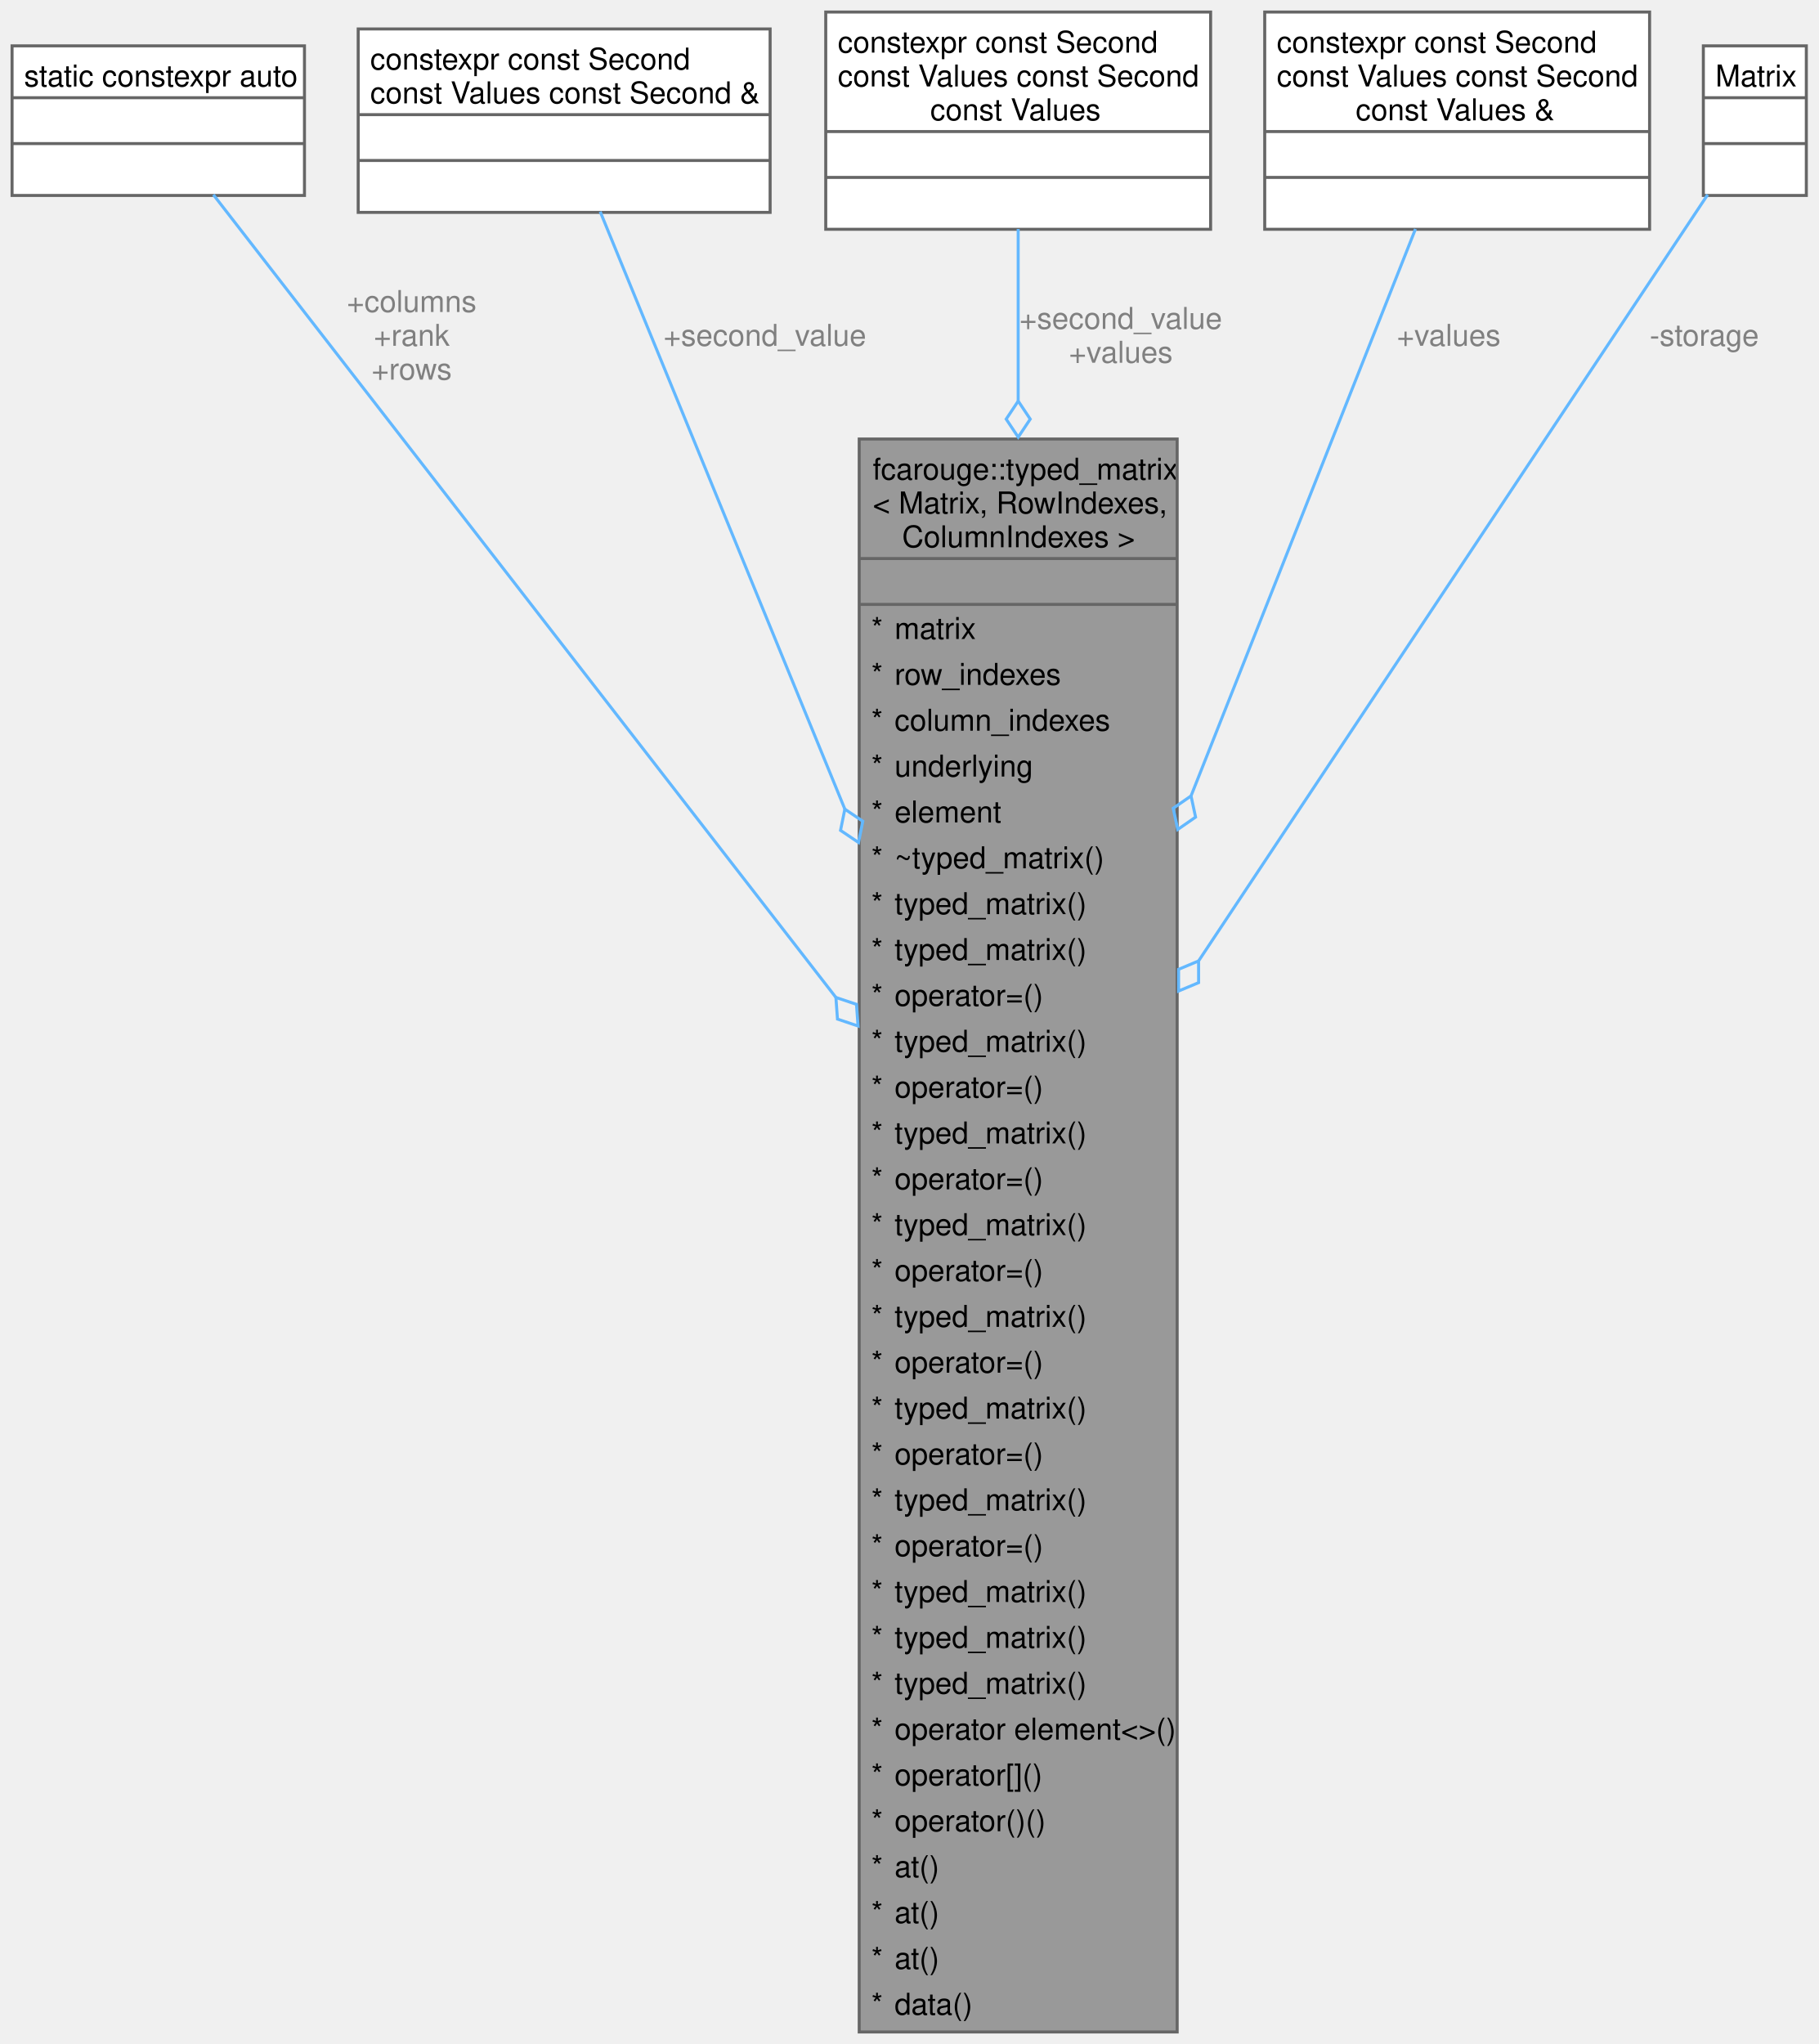
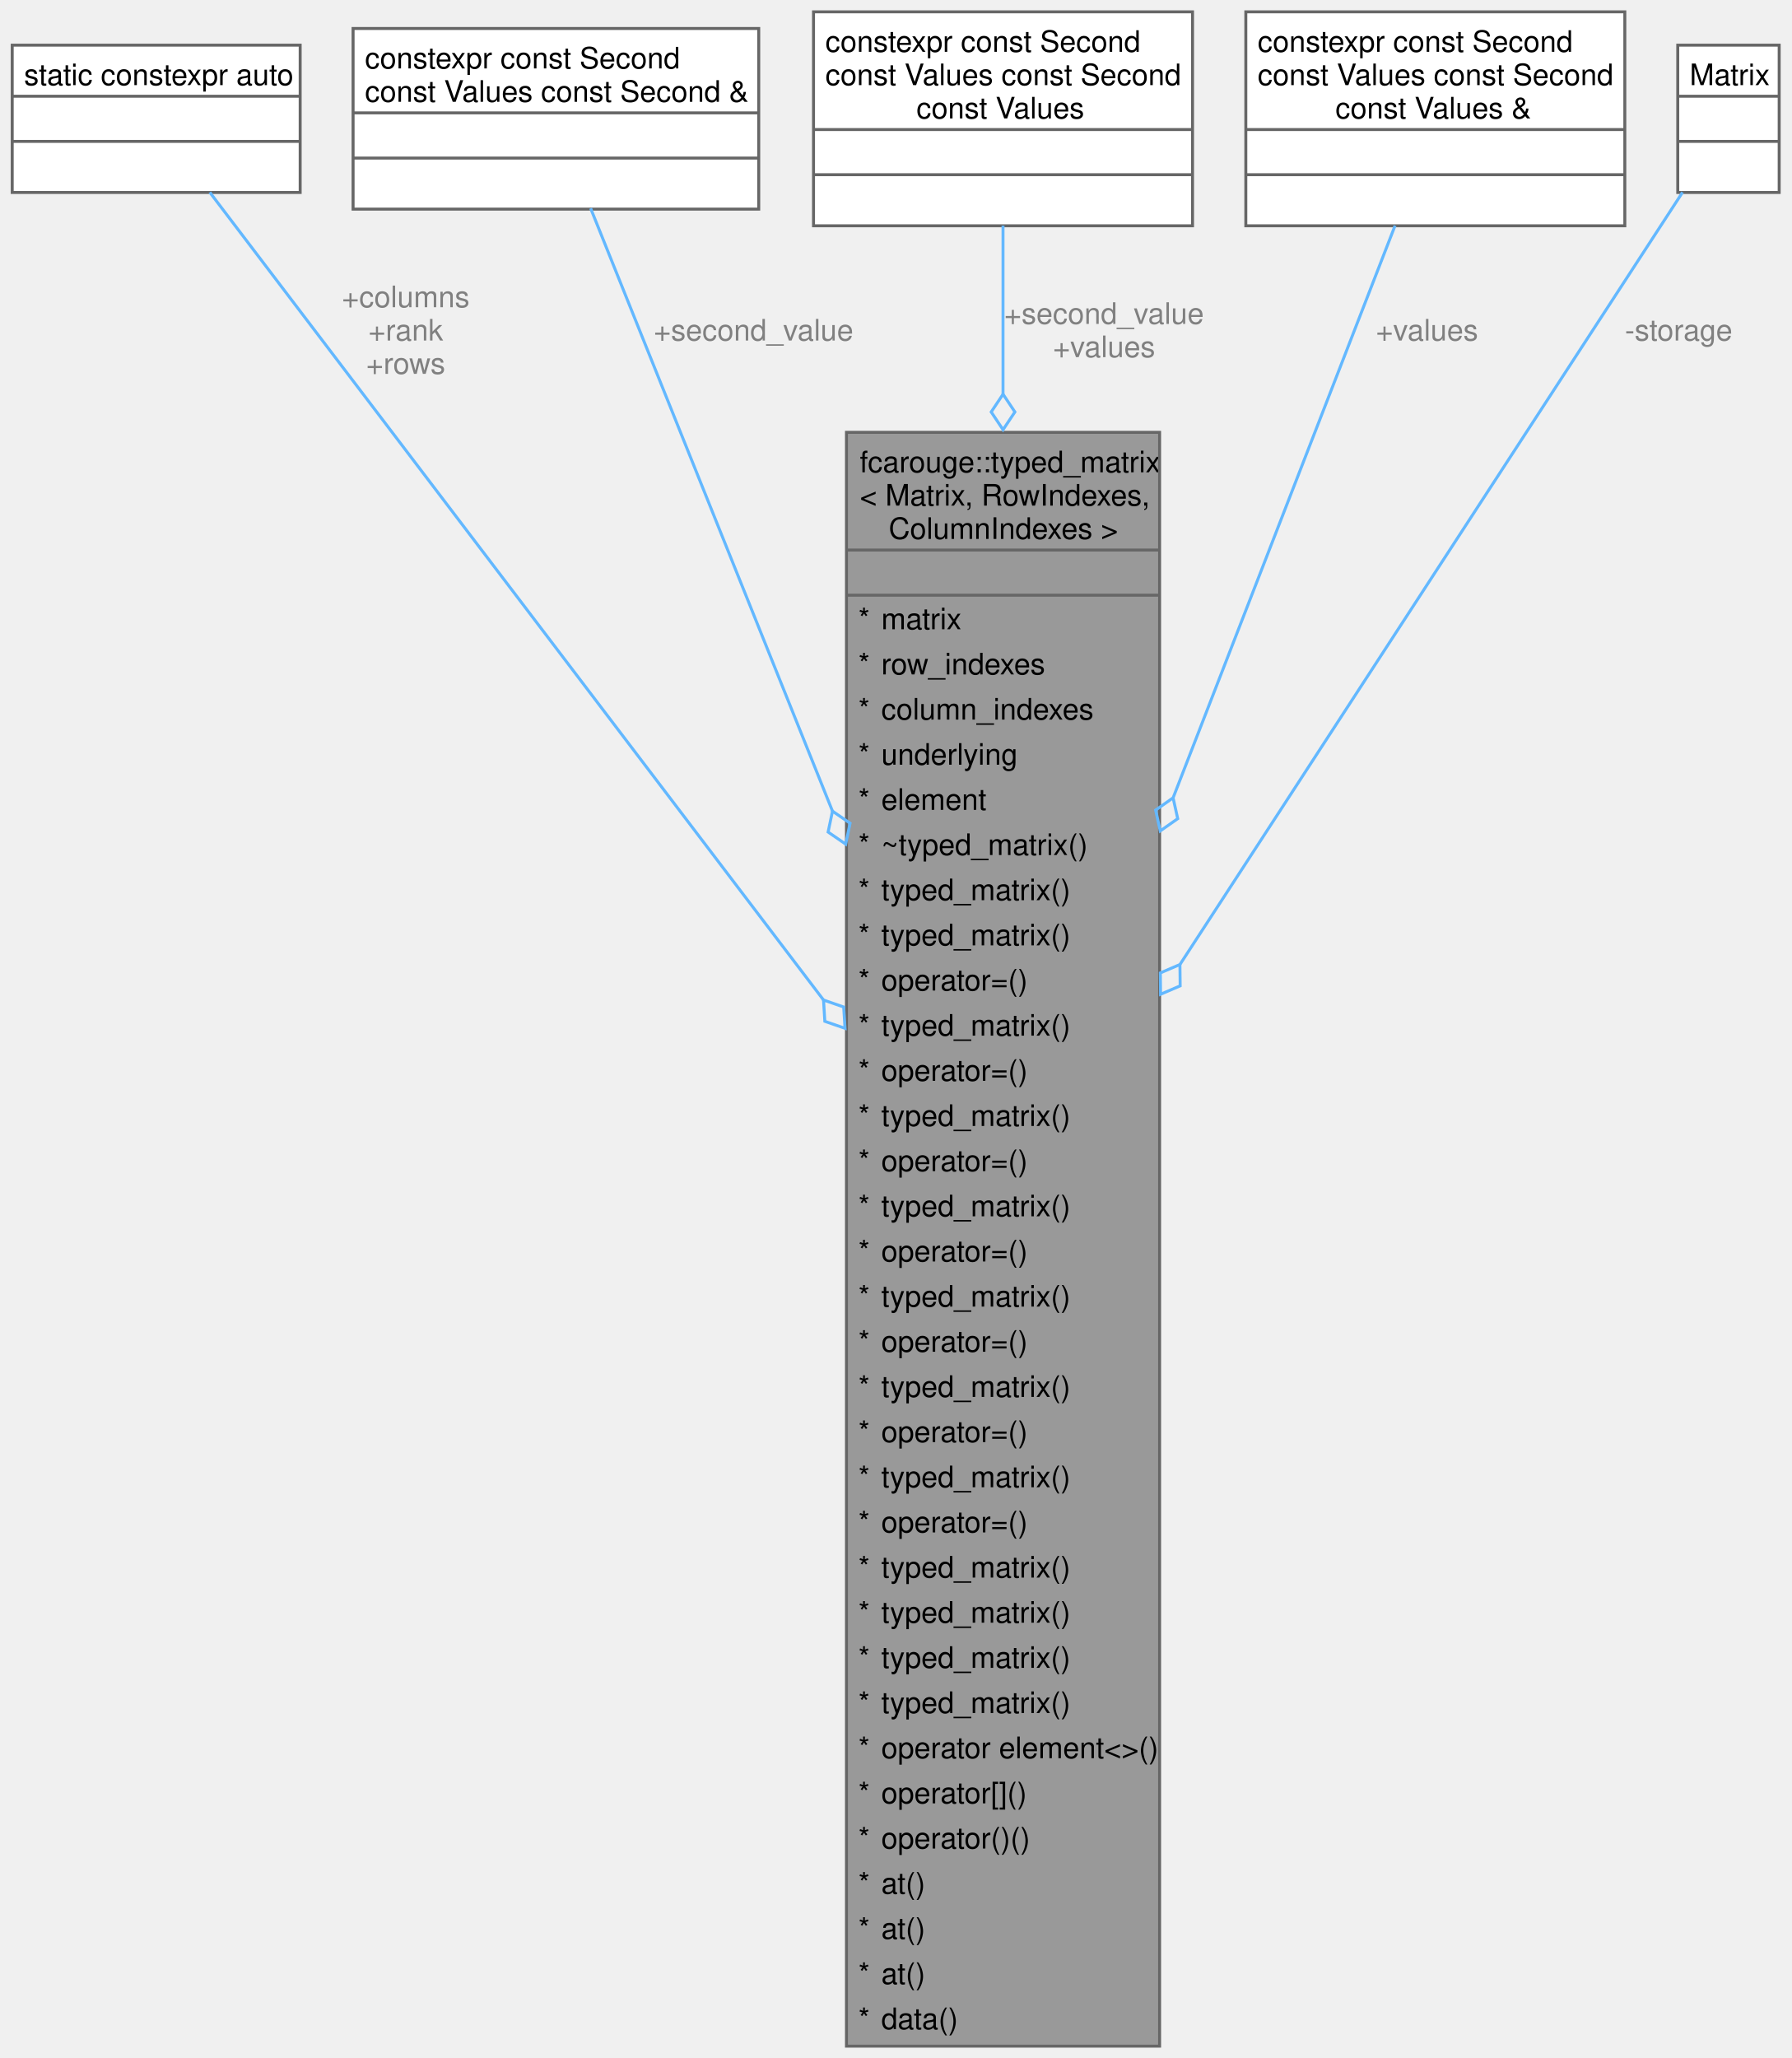
- <svg xmlns="http://www.w3.org/2000/svg" xmlns:xlink="http://www.w3.org/1999/xlink" width="605pt" height="680pt" viewBox="0.00 0.00 604.75 679.75">
-   <g id="graph0" class="graph" transform="scale(1 1) rotate(0) translate(4 675.75)">
+ <svg xmlns="http://www.w3.org/2000/svg" xmlns:xlink="http://www.w3.org/1999/xlink" width="605pt" height="695pt" viewBox="0.00 0.00 604.75 695.00">
+   <g id="graph0" class="graph" transform="scale(1 1) rotate(0) translate(4 691)">
    <g id="Node000001" class="node">
      <g id="a_Node000001">
        <a xlink:title="Strongly typed matrix.">
-           <polygon fill="#999999" stroke="none" points="387.5,-529.75 281.75,-529.75 281.75,0 387.5,0 387.5,-529.75" />
-           <text text-anchor="start" x="286.25" y="-516.25" font-family="Helvetica,sans-Serif" font-size="10.00">fcarouge::typed_matrix</text>
-           <text text-anchor="start" x="286.25" y="-505" font-family="Helvetica,sans-Serif" font-size="10.00">&lt; Matrix, RowIndexes,</text>
-           <text text-anchor="start" x="296" y="-493.75" font-family="Helvetica,sans-Serif" font-size="10.00"> ColumnIndexes &gt;</text>
-           <text text-anchor="start" x="333.12" y="-478.5" font-family="Helvetica,sans-Serif" font-size="10.00"> </text>
+           <polygon fill="#999999" stroke="none" points="387.5,-545 281.75,-545 281.75,0 387.5,0 387.5,-545" />
+           <text text-anchor="start" x="286.25" y="-531.5" font-family="Helvetica,sans-Serif" font-size="10.00">fcarouge::typed_matrix</text>
+           <text text-anchor="start" x="286.25" y="-520.25" font-family="Helvetica,sans-Serif" font-size="10.00">&lt; Matrix, RowIndexes,</text>
+           <text text-anchor="start" x="296" y="-509" font-family="Helvetica,sans-Serif" font-size="10.00"> ColumnIndexes &gt;</text>
+           <text text-anchor="start" x="333.12" y="-493.75" font-family="Helvetica,sans-Serif" font-size="10.00"> </text>
+           <text text-anchor="start" x="285.75" y="-478.5" font-family="Helvetica,sans-Serif" font-size="10.00">*</text>
+           <text text-anchor="start" x="293.5" y="-478.5" font-family="Helvetica,sans-Serif" font-size="10.00">matrix</text>
          <text text-anchor="start" x="285.75" y="-463.25" font-family="Helvetica,sans-Serif" font-size="10.00">*</text>
-           <text text-anchor="start" x="293.5" y="-463.25" font-family="Helvetica,sans-Serif" font-size="10.00">matrix</text>
+           <text text-anchor="start" x="293.5" y="-463.25" font-family="Helvetica,sans-Serif" font-size="10.00">row_indexes</text>
          <text text-anchor="start" x="285.75" y="-448" font-family="Helvetica,sans-Serif" font-size="10.00">*</text>
-           <text text-anchor="start" x="293.5" y="-448" font-family="Helvetica,sans-Serif" font-size="10.00">row_indexes</text>
+           <text text-anchor="start" x="293.5" y="-448" font-family="Helvetica,sans-Serif" font-size="10.00">column_indexes</text>
          <text text-anchor="start" x="285.75" y="-432.75" font-family="Helvetica,sans-Serif" font-size="10.00">*</text>
-           <text text-anchor="start" x="293.5" y="-432.75" font-family="Helvetica,sans-Serif" font-size="10.00">column_indexes</text>
+           <text text-anchor="start" x="293.5" y="-432.75" font-family="Helvetica,sans-Serif" font-size="10.00">underlying</text>
          <text text-anchor="start" x="285.75" y="-417.5" font-family="Helvetica,sans-Serif" font-size="10.00">*</text>
-           <text text-anchor="start" x="293.5" y="-417.5" font-family="Helvetica,sans-Serif" font-size="10.00">underlying</text>
+           <text text-anchor="start" x="293.5" y="-417.5" font-family="Helvetica,sans-Serif" font-size="10.00">element</text>
          <text text-anchor="start" x="285.75" y="-402.25" font-family="Helvetica,sans-Serif" font-size="10.00">*</text>
-           <text text-anchor="start" x="293.5" y="-402.25" font-family="Helvetica,sans-Serif" font-size="10.00">element</text>
+           <text text-anchor="start" x="293.5" y="-402.25" font-family="Helvetica,sans-Serif" font-size="10.00">~typed_matrix()</text>
          <text text-anchor="start" x="285.75" y="-387" font-family="Helvetica,sans-Serif" font-size="10.00">*</text>
-           <text text-anchor="start" x="293.5" y="-387" font-family="Helvetica,sans-Serif" font-size="10.00">~typed_matrix()</text>
+           <text text-anchor="start" x="293.5" y="-387" font-family="Helvetica,sans-Serif" font-size="10.00">typed_matrix()</text>
          <text text-anchor="start" x="285.75" y="-371.75" font-family="Helvetica,sans-Serif" font-size="10.00">*</text>
          <text text-anchor="start" x="293.5" y="-371.75" font-family="Helvetica,sans-Serif" font-size="10.00">typed_matrix()</text>
          <text text-anchor="start" x="285.75" y="-356.5" font-family="Helvetica,sans-Serif" font-size="10.00">*</text>
-           <text text-anchor="start" x="293.5" y="-356.5" font-family="Helvetica,sans-Serif" font-size="10.00">typed_matrix()</text>
+           <text text-anchor="start" x="293.5" y="-356.5" font-family="Helvetica,sans-Serif" font-size="10.00">operator=()</text>
          <text text-anchor="start" x="285.75" y="-341.25" font-family="Helvetica,sans-Serif" font-size="10.00">*</text>
-           <text text-anchor="start" x="293.5" y="-341.25" font-family="Helvetica,sans-Serif" font-size="10.00">operator=()</text>
+           <text text-anchor="start" x="293.5" y="-341.25" font-family="Helvetica,sans-Serif" font-size="10.00">typed_matrix()</text>
          <text text-anchor="start" x="285.75" y="-326" font-family="Helvetica,sans-Serif" font-size="10.00">*</text>
-           <text text-anchor="start" x="293.5" y="-326" font-family="Helvetica,sans-Serif" font-size="10.00">typed_matrix()</text>
+           <text text-anchor="start" x="293.5" y="-326" font-family="Helvetica,sans-Serif" font-size="10.00">operator=()</text>
          <text text-anchor="start" x="285.75" y="-310.75" font-family="Helvetica,sans-Serif" font-size="10.00">*</text>
-           <text text-anchor="start" x="293.5" y="-310.75" font-family="Helvetica,sans-Serif" font-size="10.00">operator=()</text>
+           <text text-anchor="start" x="293.5" y="-310.75" font-family="Helvetica,sans-Serif" font-size="10.00">typed_matrix()</text>
          <text text-anchor="start" x="285.75" y="-295.5" font-family="Helvetica,sans-Serif" font-size="10.00">*</text>
-           <text text-anchor="start" x="293.5" y="-295.5" font-family="Helvetica,sans-Serif" font-size="10.00">typed_matrix()</text>
+           <text text-anchor="start" x="293.5" y="-295.5" font-family="Helvetica,sans-Serif" font-size="10.00">operator=()</text>
          <text text-anchor="start" x="285.75" y="-280.25" font-family="Helvetica,sans-Serif" font-size="10.00">*</text>
-           <text text-anchor="start" x="293.5" y="-280.25" font-family="Helvetica,sans-Serif" font-size="10.00">operator=()</text>
+           <text text-anchor="start" x="293.5" y="-280.25" font-family="Helvetica,sans-Serif" font-size="10.00">typed_matrix()</text>
          <text text-anchor="start" x="285.75" y="-265" font-family="Helvetica,sans-Serif" font-size="10.00">*</text>
-           <text text-anchor="start" x="293.5" y="-265" font-family="Helvetica,sans-Serif" font-size="10.00">typed_matrix()</text>
+           <text text-anchor="start" x="293.5" y="-265" font-family="Helvetica,sans-Serif" font-size="10.00">operator=()</text>
          <text text-anchor="start" x="285.75" y="-249.75" font-family="Helvetica,sans-Serif" font-size="10.00">*</text>
-           <text text-anchor="start" x="293.5" y="-249.75" font-family="Helvetica,sans-Serif" font-size="10.00">operator=()</text>
+           <text text-anchor="start" x="293.5" y="-249.75" font-family="Helvetica,sans-Serif" font-size="10.00">typed_matrix()</text>
          <text text-anchor="start" x="285.75" y="-234.5" font-family="Helvetica,sans-Serif" font-size="10.00">*</text>
-           <text text-anchor="start" x="293.5" y="-234.5" font-family="Helvetica,sans-Serif" font-size="10.00">typed_matrix()</text>
+           <text text-anchor="start" x="293.5" y="-234.5" font-family="Helvetica,sans-Serif" font-size="10.00">operator=()</text>
          <text text-anchor="start" x="285.75" y="-219.25" font-family="Helvetica,sans-Serif" font-size="10.00">*</text>
-           <text text-anchor="start" x="293.5" y="-219.25" font-family="Helvetica,sans-Serif" font-size="10.00">operator=()</text>
+           <text text-anchor="start" x="293.5" y="-219.25" font-family="Helvetica,sans-Serif" font-size="10.00">typed_matrix()</text>
          <text text-anchor="start" x="285.75" y="-204" font-family="Helvetica,sans-Serif" font-size="10.00">*</text>
-           <text text-anchor="start" x="293.5" y="-204" font-family="Helvetica,sans-Serif" font-size="10.00">typed_matrix()</text>
+           <text text-anchor="start" x="293.5" y="-204" font-family="Helvetica,sans-Serif" font-size="10.00">operator=()</text>
          <text text-anchor="start" x="285.75" y="-188.75" font-family="Helvetica,sans-Serif" font-size="10.00">*</text>
-           <text text-anchor="start" x="293.5" y="-188.75" font-family="Helvetica,sans-Serif" font-size="10.00">operator=()</text>
+           <text text-anchor="start" x="293.5" y="-188.75" font-family="Helvetica,sans-Serif" font-size="10.00">typed_matrix()</text>
          <text text-anchor="start" x="285.75" y="-173.5" font-family="Helvetica,sans-Serif" font-size="10.00">*</text>
-           <text text-anchor="start" x="293.5" y="-173.5" font-family="Helvetica,sans-Serif" font-size="10.00">typed_matrix()</text>
+           <text text-anchor="start" x="293.5" y="-173.5" font-family="Helvetica,sans-Serif" font-size="10.00">operator=()</text>
          <text text-anchor="start" x="285.75" y="-158.25" font-family="Helvetica,sans-Serif" font-size="10.00">*</text>
-           <text text-anchor="start" x="293.5" y="-158.25" font-family="Helvetica,sans-Serif" font-size="10.00">operator=()</text>
+           <text text-anchor="start" x="293.5" y="-158.25" font-family="Helvetica,sans-Serif" font-size="10.00">typed_matrix()</text>
          <text text-anchor="start" x="285.75" y="-143" font-family="Helvetica,sans-Serif" font-size="10.00">*</text>
          <text text-anchor="start" x="293.5" y="-143" font-family="Helvetica,sans-Serif" font-size="10.00">typed_matrix()</text>
          <text text-anchor="start" x="285.75" y="-127.75" font-family="Helvetica,sans-Serif" font-size="10.00">*</text>
          <text text-anchor="start" x="293.5" y="-127.75" font-family="Helvetica,sans-Serif" font-size="10.00">typed_matrix()</text>
          <text text-anchor="start" x="285.75" y="-112.5" font-family="Helvetica,sans-Serif" font-size="10.00">*</text>
          <text text-anchor="start" x="293.5" y="-112.5" font-family="Helvetica,sans-Serif" font-size="10.00">typed_matrix()</text>
          <text text-anchor="start" x="285.75" y="-97.25" font-family="Helvetica,sans-Serif" font-size="10.00">*</text>
          <text text-anchor="start" x="293.5" y="-97.25" font-family="Helvetica,sans-Serif" font-size="10.00">operator element&lt;&gt;()</text>
          <text text-anchor="start" x="285.75" y="-82" font-family="Helvetica,sans-Serif" font-size="10.00">*</text>
          <text text-anchor="start" x="293.5" y="-82" font-family="Helvetica,sans-Serif" font-size="10.00">operator[]()</text>
          <text text-anchor="start" x="285.75" y="-66.75" font-family="Helvetica,sans-Serif" font-size="10.00">*</text>
          <text text-anchor="start" x="293.5" y="-66.75" font-family="Helvetica,sans-Serif" font-size="10.00">operator()()</text>
          <text text-anchor="start" x="285.75" y="-51.5" font-family="Helvetica,sans-Serif" font-size="10.00">*</text>
          <text text-anchor="start" x="293.5" y="-51.5" font-family="Helvetica,sans-Serif" font-size="10.00">at()</text>
          <text text-anchor="start" x="285.75" y="-36.25" font-family="Helvetica,sans-Serif" font-size="10.00">*</text>
          <text text-anchor="start" x="293.5" y="-36.25" font-family="Helvetica,sans-Serif" font-size="10.00">at()</text>
          <text text-anchor="start" x="285.75" y="-21" font-family="Helvetica,sans-Serif" font-size="10.00">*</text>
          <text text-anchor="start" x="293.5" y="-21" font-family="Helvetica,sans-Serif" font-size="10.00">at()</text>
          <text text-anchor="start" x="285.75" y="-5.75" font-family="Helvetica,sans-Serif" font-size="10.00">*</text>
          <text text-anchor="start" x="293.5" y="-5.75" font-family="Helvetica,sans-Serif" font-size="10.00">data()</text>
+           <polygon fill="#666666" stroke="#666666" points="281.75,-505.25 281.75,-505.25 387.5,-505.25 387.5,-505.25 281.75,-505.25" />
          <polygon fill="#666666" stroke="#666666" points="281.75,-490 281.75,-490 387.5,-490 387.5,-490 281.75,-490" />
-           <polygon fill="#666666" stroke="#666666" points="281.75,-474.75 281.75,-474.75 387.5,-474.75 387.5,-474.75 281.75,-474.75" />
-           <polygon fill="none" stroke="#666666" points="281.75,0 281.75,-529.75 387.5,-529.75 387.5,0 281.75,0" />
+           <polygon fill="none" stroke="#666666" points="281.75,0 281.75,-545 387.5,-545 387.5,0 281.75,0" />
        </a>
      </g>
    </g>
    <g id="Node000002" class="node">
      <g id="a_Node000002">
        <a xlink:title=" ">
-           <polygon fill="white" stroke="none" points="97.25,-660.5 0,-660.5 0,-610.75 97.25,-610.75 97.25,-660.5" />
-           <text text-anchor="start" x="4" y="-647" font-family="Helvetica,sans-Serif" font-size="10.00">static constexpr auto</text>
+           <polygon fill="white" stroke="none" points="97.25,-675.75 0,-675.75 0,-626 97.25,-626 97.25,-675.75" />
+           <text text-anchor="start" x="4" y="-662.25" font-family="Helvetica,sans-Serif" font-size="10.00">static constexpr auto</text>
+           <text text-anchor="start" x="47.12" y="-647" font-family="Helvetica,sans-Serif" font-size="10.00"> </text>
          <text text-anchor="start" x="47.12" y="-631.75" font-family="Helvetica,sans-Serif" font-size="10.00"> </text>
-           <text text-anchor="start" x="47.12" y="-616.5" font-family="Helvetica,sans-Serif" font-size="10.00"> </text>
+           <polygon fill="#666666" stroke="#666666" points="0,-658.5 0,-658.5 97.25,-658.5 97.25,-658.5 0,-658.5" />
          <polygon fill="#666666" stroke="#666666" points="0,-643.25 0,-643.25 97.25,-643.25 97.25,-643.25 0,-643.25" />
-           <polygon fill="#666666" stroke="#666666" points="0,-628 0,-628 97.25,-628 97.25,-628 0,-628" />
-           <polygon fill="none" stroke="#666666" points="0,-610.75 0,-660.5 97.25,-660.5 97.25,-610.75 0,-610.75" />
+           <polygon fill="none" stroke="#666666" points="0,-626 0,-675.75 97.25,-675.75 97.25,-626 0,-626" />
        </a>
      </g>
    </g>
    <g id="edge1_Node000001_Node000002" class="edge">
      <g id="a_edge1_Node000001_Node000002">
        <a xlink:title=" ">
-           <path fill="none" stroke="#63b8ff" d="M66.95,-611C107.94,-558.15 208.57,-428.4 274.1,-343.91" />
-           <polygon fill="none" stroke="#63b8ff" points="274,-344.04 274.52,-336.84 281.36,-334.55 280.84,-341.75 274,-344.04" />
-         </a>
-       </g>
-       <text text-anchor="middle" x="132.9" y="-572" font-family="Helvetica,sans-Serif" font-size="10.00" fill="grey"> +columns</text>
-       <text text-anchor="middle" x="132.9" y="-560.75" font-family="Helvetica,sans-Serif" font-size="10.00" fill="grey">+rank</text>
-       <text text-anchor="middle" x="132.9" y="-549.5" font-family="Helvetica,sans-Serif" font-size="10.00" fill="grey">+rows</text>
+           <path fill="none" stroke="#63b8ff" d="M66.73,-626.05C107.56,-572.32 208.33,-439.7 273.98,-353.31" />
+           <polygon fill="none" stroke="#63b8ff" points="274,-353.29 274.44,-346.09 281.26,-343.73 280.81,-350.93 274,-353.29" />
+         </a>
+       </g>
+       <text text-anchor="middle" x="132.9" y="-587.25" font-family="Helvetica,sans-Serif" font-size="10.00" fill="grey"> +columns</text>
+       <text text-anchor="middle" x="132.9" y="-576" font-family="Helvetica,sans-Serif" font-size="10.00" fill="grey">+rank</text>
+       <text text-anchor="middle" x="132.9" y="-564.75" font-family="Helvetica,sans-Serif" font-size="10.00" fill="grey">+rows</text>
    </g>
    <g id="Node000003" class="node">
      <g id="a_Node000003">
        <a xlink:title=" ">
-           <polygon fill="white" stroke="none" points="252.12,-666.12 115.12,-666.12 115.12,-605.12 252.12,-605.12 252.12,-666.12" />
-           <text text-anchor="start" x="119.12" y="-652.62" font-family="Helvetica,sans-Serif" font-size="10.00">constexpr const Second</text>
-           <text text-anchor="start" x="119.12" y="-641.38" font-family="Helvetica,sans-Serif" font-size="10.00"> const Values const Second &amp;</text>
+           <polygon fill="white" stroke="none" points="252.12,-681.38 115.12,-681.38 115.12,-620.38 252.12,-620.38 252.12,-681.38" />
+           <text text-anchor="start" x="119.12" y="-667.88" font-family="Helvetica,sans-Serif" font-size="10.00">constexpr const Second</text>
+           <text text-anchor="start" x="119.12" y="-656.62" font-family="Helvetica,sans-Serif" font-size="10.00"> const Values const Second &amp;</text>
+           <text text-anchor="start" x="182.12" y="-641.38" font-family="Helvetica,sans-Serif" font-size="10.00"> </text>
          <text text-anchor="start" x="182.12" y="-626.12" font-family="Helvetica,sans-Serif" font-size="10.00"> </text>
-           <text text-anchor="start" x="182.12" y="-610.88" font-family="Helvetica,sans-Serif" font-size="10.00"> </text>
+           <polygon fill="#666666" stroke="#666666" points="115.12,-652.88 115.12,-652.88 252.12,-652.88 252.12,-652.88 115.12,-652.88" />
          <polygon fill="#666666" stroke="#666666" points="115.12,-637.62 115.12,-637.62 252.12,-637.62 252.12,-637.62 115.12,-637.62" />
-           <polygon fill="#666666" stroke="#666666" points="115.12,-622.38 115.12,-622.38 252.12,-622.38 252.12,-622.38 115.12,-622.38" />
-           <polygon fill="none" stroke="#666666" points="115.12,-605.12 115.12,-666.12 252.12,-666.12 252.12,-605.12 115.12,-605.12" />
+           <polygon fill="none" stroke="#666666" points="115.12,-620.38 115.12,-681.38 252.12,-681.38 252.12,-620.38 115.12,-620.38" />
        </a>
      </g>
    </g>
    <g id="edge2_Node000001_Node000003" class="edge">
      <g id="a_edge2_Node000001_Node000003">
        <a xlink:title=" ">
-           <path fill="none" stroke="#63b8ff" d="M195.6,-605.38C213.18,-562.45 247.14,-479.53 277.09,-406.38" />
-           <polygon fill="none" stroke="#63b8ff" points="276.97,-406.67 275.54,-399.6 281.52,-395.57 282.94,-402.64 276.97,-406.67" />
-         </a>
-       </g>
-       <text text-anchor="middle" x="250.37" y="-560.75" font-family="Helvetica,sans-Serif" font-size="10.00" fill="grey"> +second_value</text>
+           <path fill="none" stroke="#63b8ff" d="M195.35,-620.65C212.84,-577.05 246.96,-492.02 277.04,-417.04" />
+           <polygon fill="none" stroke="#63b8ff" points="277.03,-417.07 275.55,-410.01 281.49,-405.93 282.97,-412.99 277.03,-417.07" />
+         </a>
+       </g>
+       <text text-anchor="middle" x="250.37" y="-576" font-family="Helvetica,sans-Serif" font-size="10.00" fill="grey"> +second_value</text>
    </g>
    <g id="Node000004" class="node">
      <g id="a_Node000004">
        <a xlink:title=" ">
-           <polygon fill="white" stroke="none" points="398.62,-671.75 270.62,-671.75 270.62,-599.5 398.62,-599.5 398.62,-671.75" />
-           <text text-anchor="start" x="274.62" y="-658.25" font-family="Helvetica,sans-Serif" font-size="10.00">constexpr const Second</text>
-           <text text-anchor="start" x="274.62" y="-647" font-family="Helvetica,sans-Serif" font-size="10.00"> const Values const Second</text>
-           <text text-anchor="start" x="305.38" y="-635.75" font-family="Helvetica,sans-Serif" font-size="10.00"> const Values</text>
+           <polygon fill="white" stroke="none" points="398.62,-687 270.62,-687 270.62,-614.75 398.62,-614.75 398.62,-687" />
+           <text text-anchor="start" x="274.62" y="-673.5" font-family="Helvetica,sans-Serif" font-size="10.00">constexpr const Second</text>
+           <text text-anchor="start" x="274.62" y="-662.25" font-family="Helvetica,sans-Serif" font-size="10.00"> const Values const Second</text>
+           <text text-anchor="start" x="305.38" y="-651" font-family="Helvetica,sans-Serif" font-size="10.00"> const Values</text>
+           <text text-anchor="start" x="333.12" y="-635.75" font-family="Helvetica,sans-Serif" font-size="10.00"> </text>
          <text text-anchor="start" x="333.12" y="-620.5" font-family="Helvetica,sans-Serif" font-size="10.00"> </text>
-           <text text-anchor="start" x="333.12" y="-605.25" font-family="Helvetica,sans-Serif" font-size="10.00"> </text>
+           <polygon fill="#666666" stroke="#666666" points="270.62,-647.25 270.62,-647.25 398.62,-647.25 398.62,-647.25 270.62,-647.25" />
          <polygon fill="#666666" stroke="#666666" points="270.62,-632 270.62,-632 398.62,-632 398.62,-632 270.62,-632" />
-           <polygon fill="#666666" stroke="#666666" points="270.62,-616.75 270.62,-616.75 398.62,-616.75 398.62,-616.75 270.62,-616.75" />
-           <polygon fill="none" stroke="#666666" points="270.62,-599.5 270.62,-671.75 398.62,-671.75 398.62,-599.5 270.62,-599.5" />
+           <polygon fill="none" stroke="#666666" points="270.62,-614.75 270.62,-687 398.62,-687 398.62,-614.75 270.62,-614.75" />
        </a>
      </g>
    </g>
    <g id="edge3_Node000001_Node000004" class="edge">
      <g id="a_edge3_Node000001_Node000004">
        <a xlink:title=" ">
-           <path fill="none" stroke="#63b8ff" d="M334.62,-599.6C334.62,-584.13 334.62,-564.42 334.62,-542.34" />
-           <polygon fill="none" stroke="#63b8ff" points="334.63,-542.37 330.63,-536.37 334.63,-530.37 338.63,-536.37 334.63,-542.37" />
-         </a>
-       </g>
-       <text text-anchor="middle" x="368.75" y="-566.38" font-family="Helvetica,sans-Serif" font-size="10.00" fill="grey"> +second_value</text>
-       <text text-anchor="middle" x="368.75" y="-555.12" font-family="Helvetica,sans-Serif" font-size="10.00" fill="grey">+values</text>
+           <path fill="none" stroke="#63b8ff" d="M334.62,-614.8C334.62,-599.4 334.62,-579.8 334.62,-557.81" />
+           <polygon fill="none" stroke="#63b8ff" points="334.63,-557.88 330.63,-551.88 334.63,-545.88 338.63,-551.88 334.63,-557.88" />
+         </a>
+       </g>
+       <text text-anchor="middle" x="368.75" y="-581.62" font-family="Helvetica,sans-Serif" font-size="10.00" fill="grey"> +second_value</text>
+       <text text-anchor="middle" x="368.75" y="-570.38" font-family="Helvetica,sans-Serif" font-size="10.00" fill="grey">+values</text>
    </g>
    <g id="Node000005" class="node">
      <g id="a_Node000005">
        <a xlink:title=" ">
-           <polygon fill="white" stroke="none" points="544.62,-671.75 416.62,-671.75 416.62,-599.5 544.62,-599.5 544.62,-671.75" />
-           <text text-anchor="start" x="420.62" y="-658.25" font-family="Helvetica,sans-Serif" font-size="10.00">constexpr const Second</text>
-           <text text-anchor="start" x="420.62" y="-647" font-family="Helvetica,sans-Serif" font-size="10.00"> const Values const Second</text>
-           <text text-anchor="start" x="446.88" y="-635.75" font-family="Helvetica,sans-Serif" font-size="10.00"> const Values &amp;</text>
+           <polygon fill="white" stroke="none" points="544.62,-687 416.62,-687 416.62,-614.75 544.62,-614.75 544.62,-687" />
+           <text text-anchor="start" x="420.62" y="-673.5" font-family="Helvetica,sans-Serif" font-size="10.00">constexpr const Second</text>
+           <text text-anchor="start" x="420.62" y="-662.25" font-family="Helvetica,sans-Serif" font-size="10.00"> const Values const Second</text>
+           <text text-anchor="start" x="446.88" y="-651" font-family="Helvetica,sans-Serif" font-size="10.00"> const Values &amp;</text>
+           <text text-anchor="start" x="479.12" y="-635.75" font-family="Helvetica,sans-Serif" font-size="10.00"> </text>
          <text text-anchor="start" x="479.12" y="-620.5" font-family="Helvetica,sans-Serif" font-size="10.00"> </text>
-           <text text-anchor="start" x="479.12" y="-605.25" font-family="Helvetica,sans-Serif" font-size="10.00"> </text>
+           <polygon fill="#666666" stroke="#666666" points="416.62,-647.25 416.62,-647.25 544.62,-647.25 544.62,-647.25 416.62,-647.25" />
          <polygon fill="#666666" stroke="#666666" points="416.62,-632 416.62,-632 544.62,-632 544.62,-632 416.62,-632" />
-           <polygon fill="#666666" stroke="#666666" points="416.62,-616.75 416.62,-616.75 544.62,-616.75 544.62,-616.75 416.62,-616.75" />
-           <polygon fill="none" stroke="#666666" points="416.62,-599.5 416.62,-671.75 544.62,-671.75 544.62,-599.5 416.62,-599.5" />
+           <polygon fill="none" stroke="#666666" points="416.62,-614.75 416.62,-687 544.62,-687 544.62,-614.75 416.62,-614.75" />
        </a>
      </g>
    </g>
    <g id="edge4_Node000001_Node000005" class="edge">
      <g id="a_edge4_Node000001_Node000005">
        <a xlink:title=" ">
-           <path fill="none" stroke="#63b8ff" d="M466.76,-599.6C449.6,-556.27 419.31,-479.76 392.06,-410.93" />
-           <polygon fill="none" stroke="#63b8ff" points="392.11,-411.06 386.18,-406.95 387.69,-399.9 393.62,-404.01 392.11,-411.06" />
-         </a>
-       </g>
-       <text text-anchor="middle" x="477.81" y="-560.75" font-family="Helvetica,sans-Serif" font-size="10.00" fill="grey"> +values</text>
+           <path fill="none" stroke="#63b8ff" d="M467.02,-614.8C449.92,-570.73 419.49,-492.29 392.12,-421.71" />
+           <polygon fill="none" stroke="#63b8ff" points="392.06,-421.57 386.17,-417.43 387.72,-410.39 393.62,-414.53 392.06,-421.57" />
+         </a>
+       </g>
+       <text text-anchor="middle" x="477.81" y="-576" font-family="Helvetica,sans-Serif" font-size="10.00" fill="grey"> +values</text>
    </g>
    <g id="Node000006" class="node">
      <g id="a_Node000006">
        <a xlink:title=" ">
-           <polygon fill="white" stroke="none" points="596.75,-660.5 562.5,-660.5 562.5,-610.75 596.75,-610.75 596.75,-660.5" />
-           <text text-anchor="start" x="566.5" y="-647" font-family="Helvetica,sans-Serif" font-size="10.00">Matrix</text>
+           <polygon fill="white" stroke="none" points="596.75,-675.75 562.5,-675.75 562.5,-626 596.75,-626 596.75,-675.75" />
+           <text text-anchor="start" x="566.5" y="-662.25" font-family="Helvetica,sans-Serif" font-size="10.00">Matrix</text>
+           <text text-anchor="start" x="578.12" y="-647" font-family="Helvetica,sans-Serif" font-size="10.00"> </text>
          <text text-anchor="start" x="578.12" y="-631.75" font-family="Helvetica,sans-Serif" font-size="10.00"> </text>
-           <text text-anchor="start" x="578.12" y="-616.5" font-family="Helvetica,sans-Serif" font-size="10.00"> </text>
+           <polygon fill="#666666" stroke="#666666" points="562.5,-658.5 562.5,-658.5 596.75,-658.5 596.75,-658.5 562.5,-658.5" />
          <polygon fill="#666666" stroke="#666666" points="562.5,-643.25 562.5,-643.25 596.75,-643.25 596.75,-643.25 562.5,-643.25" />
-           <polygon fill="#666666" stroke="#666666" points="562.5,-628 562.5,-628 596.75,-628 596.75,-628 562.5,-628" />
-           <polygon fill="none" stroke="#666666" points="562.5,-610.75 562.5,-660.5 596.75,-660.5 596.75,-610.75 562.5,-610.75" />
+           <polygon fill="none" stroke="#666666" points="562.5,-626 562.5,-675.75 596.75,-675.75 596.75,-626 562.5,-626" />
        </a>
      </g>
    </g>
    <g id="edge5_Node000001_Node000006" class="edge">
      <g id="a_edge5_Node000001_Node000006">
        <a xlink:title=" ">
-           <path fill="none" stroke="#63b8ff" d="M563.93,-611C530.49,-560.67 450.72,-440.6 394.7,-356.3" />
-           <polygon fill="none" stroke="#63b8ff" points="394.62,-356.18 387.97,-353.39 387.98,-346.18 394.63,-348.96 394.62,-356.18" />
-         </a>
-       </g>
-       <text text-anchor="middle" x="562.81" y="-560.75" font-family="Helvetica,sans-Serif" font-size="10.00" fill="grey"> -storage</text>
+           <path fill="none" stroke="#63b8ff" d="M564.11,-626.05C530.72,-574.75 450.53,-451.55 394.4,-365.32" />
+           <polygon fill="none" stroke="#63b8ff" points="394.37,-365.28 387.75,-362.44 387.83,-355.23 394.45,-358.07 394.37,-365.28" />
+         </a>
+       </g>
+       <text text-anchor="middle" x="562.81" y="-576" font-family="Helvetica,sans-Serif" font-size="10.00" fill="grey"> -storage</text>
    </g>
  </g>
</svg>
